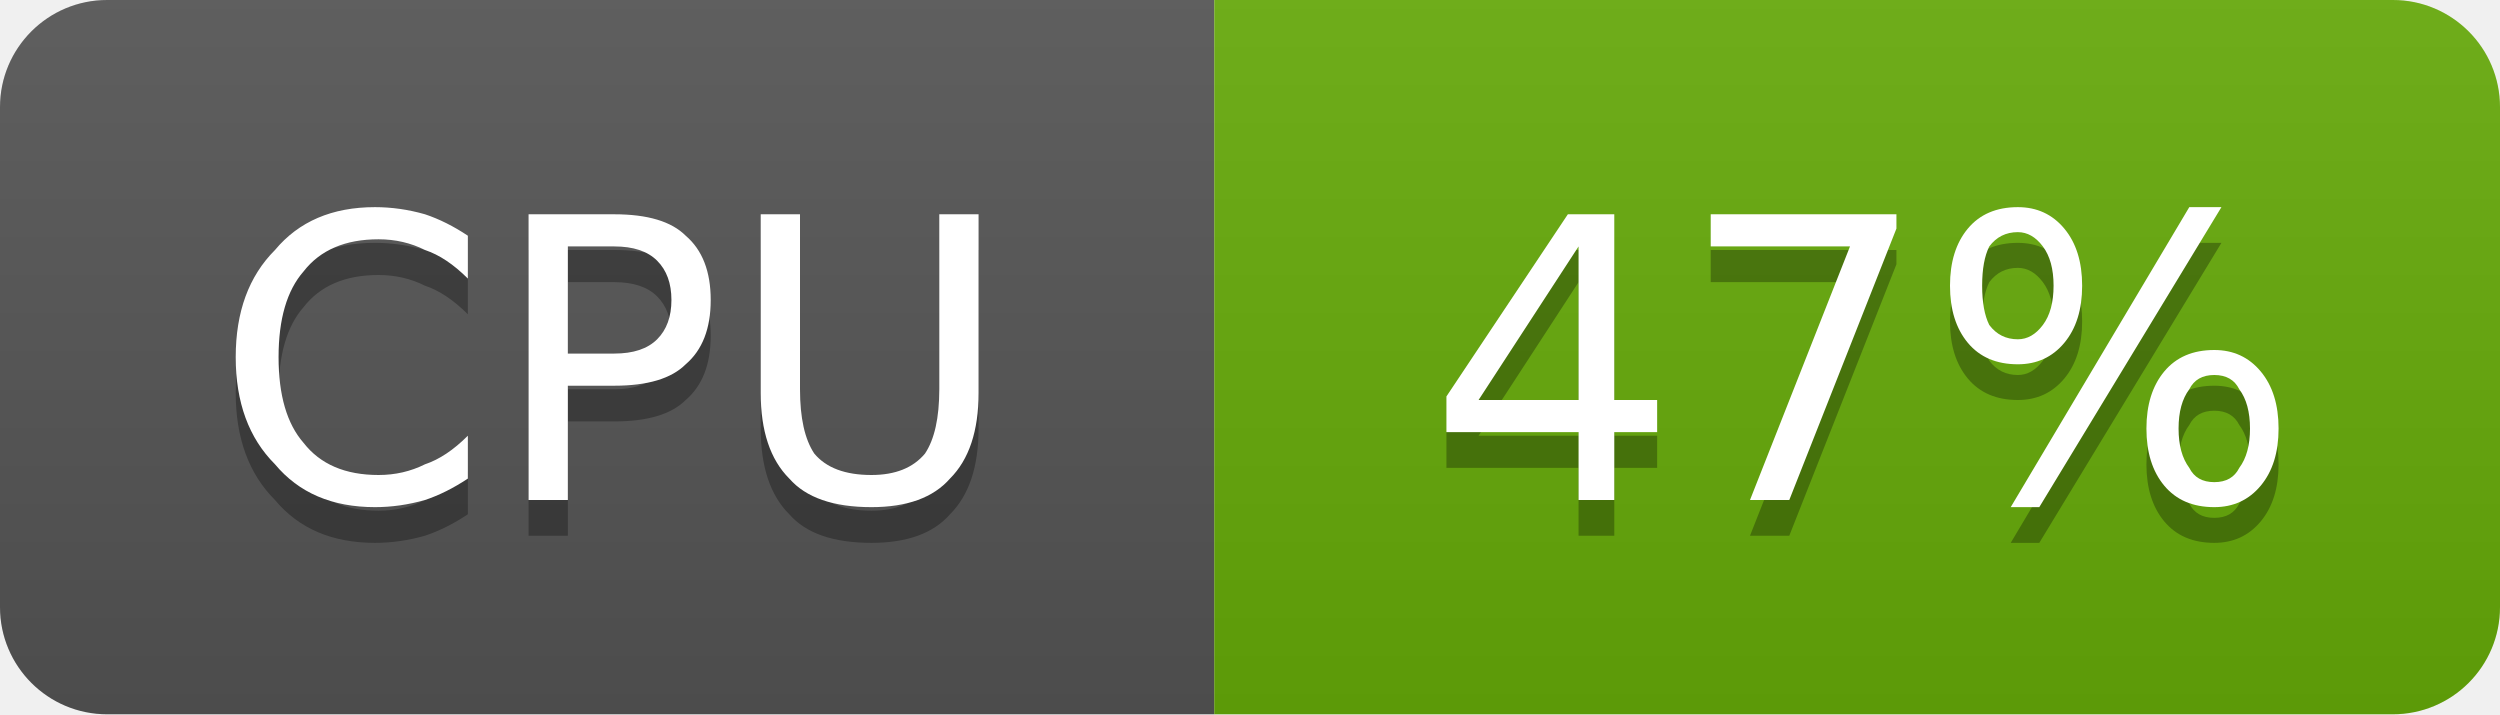
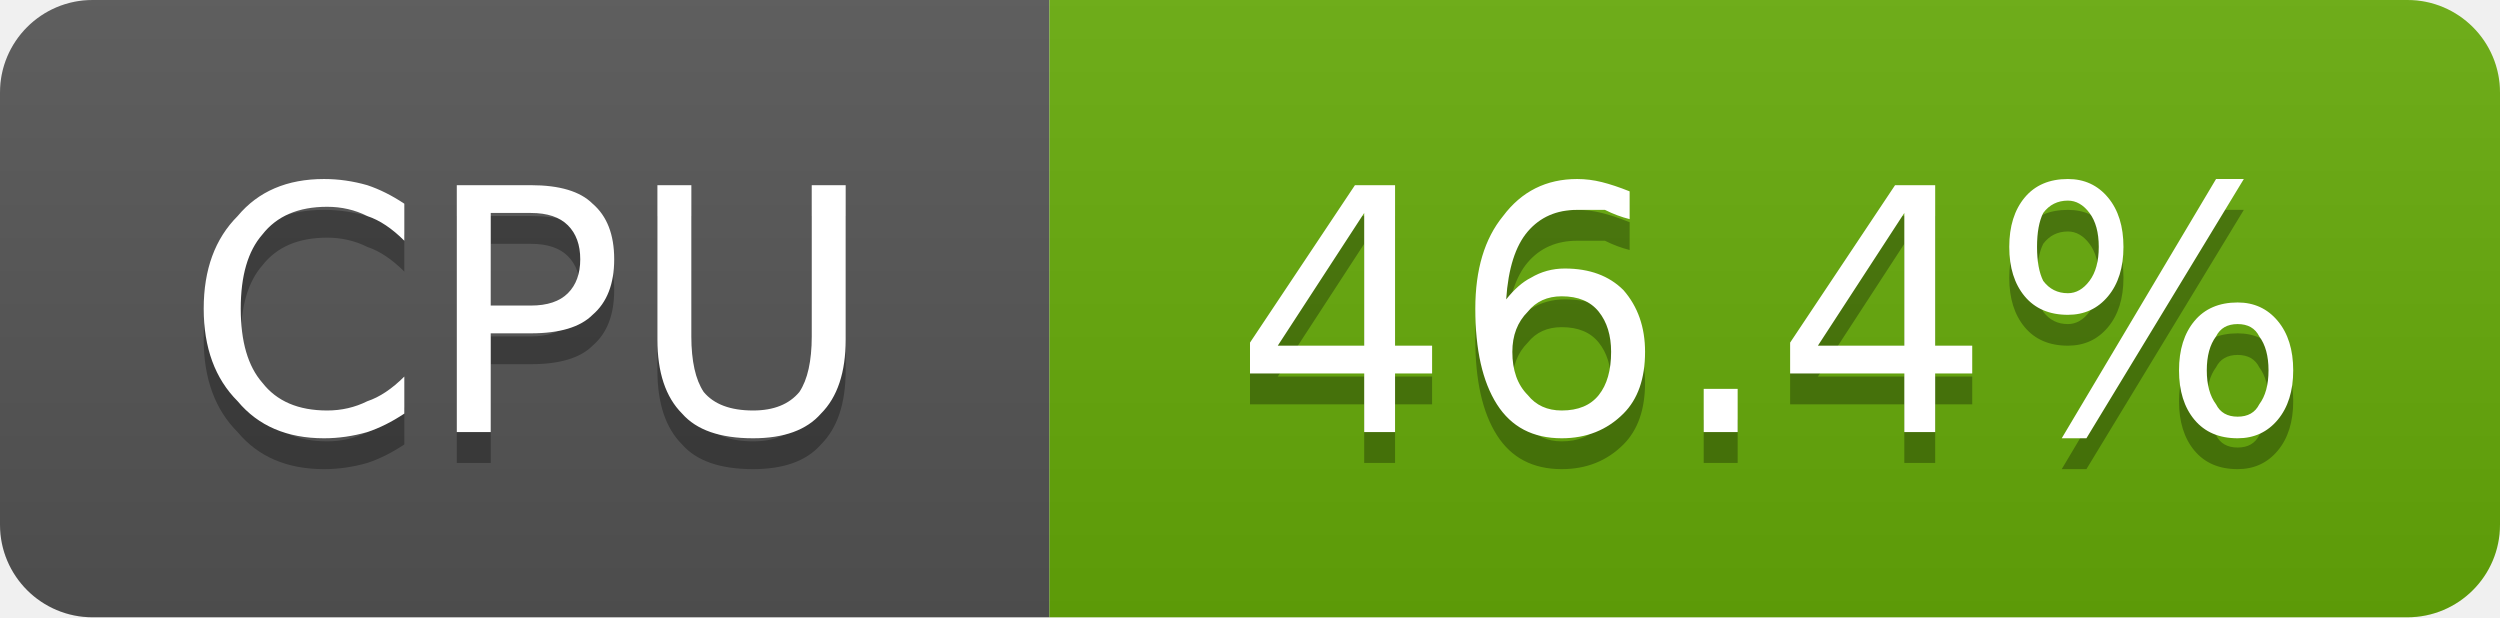
- <svg xmlns="http://www.w3.org/2000/svg" width="70" height="20" viewBox="0 0 70 20" role="img" aria-label="CPU: 47%">
+ <svg xmlns="http://www.w3.org/2000/svg" width="81" height="20" viewBox="0 0 81 20" role="img" aria-label="CPU: 46.4%">
  <linearGradient id="g-cluster_cpu_usage" x2="0" y2="100%">
    <stop offset="0" stop-color="#bbb" stop-opacity=".1" />
    <stop offset="1" stop-opacity=".1" />
  </linearGradient>
  <clipPath id="r-cluster_cpu_usage">
-     <rect width="70" height="20" rx="3" fill="#fff" />
+     <rect width="81" height="20" rx="3" fill="#fff" />
  </clipPath>
  <g clip-path="url(#r-cluster_cpu_usage)">
    <rect width="34" height="20" fill="#555" />
-     <rect x="34" width="36" height="20" fill="#67ac09" />
-     <rect width="70" height="20" fill="url(#g-cluster_cpu_usage)" />
+     <rect x="34" width="47" height="20" fill="#67ac09" />
+     <rect width="81" height="20" fill="url(#g-cluster_cpu_usage)" />
    <path transform="translate(0 1)" fill="#010101" fill-opacity=".3" d="M13.1 6.6L13.1 7.8Q12.5 7.2 11.9 7.0Q11.3 6.7 10.6 6.7Q9.2 6.7 8.5 7.6Q7.8 8.4 7.8 10.0Q7.8 11.6 8.5 12.4Q9.2 13.3 10.6 13.3Q11.3 13.3 11.9 13.0Q12.5 12.8 13.1 12.2L13.1 13.4Q12.5 13.8 11.9 14.0Q11.2 14.2 10.5 14.2Q8.7 14.2 7.7 13.0Q6.6 11.9 6.6 10.0Q6.6 8.1 7.7 7.0Q8.7 5.8 10.5 5.8Q11.2 5.8 11.9 6.0Q12.5 6.2 13.1 6.6ZM15.9 6.9L15.9 9.9L17.2 9.9Q18.0 9.9 18.4 9.5Q18.8 9.1 18.8 8.4Q18.8 7.7 18.4 7.3Q18.0 6.9 17.2 6.9L15.9 6.9ZM14.8 6.0L17.2 6.0Q18.6 6.0 19.2 6.6Q19.9 7.2 19.9 8.4Q19.9 9.6 19.2 10.2Q18.6 10.8 17.2 10.8L15.9 10.8L15.9 14.0L14.8 14.0L14.8 6.0ZM21.3 6.0L22.4 6.0L22.4 10.9Q22.4 12.1 22.8 12.7Q23.3 13.3 24.4 13.3Q25.4 13.3 25.9 12.7Q26.3 12.1 26.3 10.9L26.3 6.0L27.4 6.0L27.4 11.0Q27.4 12.6 26.6 13.4Q25.9 14.2 24.4 14.2Q22.8 14.2 22.1 13.4Q21.3 12.6 21.3 11.0L21.3 6.0Z" />
    <path fill="#fff" d="M13.1 6.6L13.1 7.8Q12.5 7.2 11.9 7.0Q11.3 6.7 10.6 6.7Q9.2 6.7 8.5 7.6Q7.8 8.4 7.8 10.0Q7.8 11.6 8.5 12.4Q9.2 13.3 10.6 13.3Q11.3 13.3 11.9 13.0Q12.5 12.8 13.1 12.2L13.1 13.4Q12.5 13.8 11.9 14.0Q11.2 14.2 10.5 14.2Q8.7 14.2 7.7 13.0Q6.6 11.9 6.6 10.0Q6.6 8.1 7.7 7.0Q8.7 5.8 10.5 5.8Q11.2 5.8 11.9 6.0Q12.5 6.2 13.1 6.6ZM15.9 6.9L15.9 9.9L17.2 9.9Q18.0 9.9 18.4 9.5Q18.8 9.1 18.8 8.4Q18.8 7.7 18.4 7.3Q18.0 6.9 17.2 6.9L15.9 6.9ZM14.8 6.0L17.2 6.0Q18.6 6.0 19.2 6.6Q19.9 7.2 19.9 8.4Q19.9 9.6 19.2 10.2Q18.6 10.8 17.2 10.8L15.9 10.8L15.9 14.0L14.8 14.0L14.8 6.0ZM21.3 6.0L22.4 6.0L22.4 10.9Q22.4 12.1 22.8 12.7Q23.3 13.3 24.4 13.3Q25.4 13.3 25.9 12.7Q26.3 12.1 26.3 10.9L26.3 6.0L27.4 6.0L27.4 11.0Q27.4 12.6 26.6 13.4Q25.9 14.2 24.4 14.2Q22.8 14.2 22.1 13.4Q21.3 12.6 21.3 11.0L21.3 6.0Z" />
-     <path transform="translate(0 1)" fill="#010101" fill-opacity=".3" d="M44.2 6.9L41.4 11.2L44.2 11.2L44.2 6.9ZM43.9 6.0L45.2 6.0L45.2 11.2L46.4 11.2L46.4 12.1L45.2 12.1L45.2 14.0L44.2 14.0L44.2 12.1L40.5 12.1L40.5 11.1L43.9 6.0ZM47.9 6.0L53.1 6.0L53.1 6.4L50.1 14.0L49.0 14.0L51.8 6.9L47.9 6.9L47.9 6.0ZM62.0 10.5Q61.5 10.5 61.3 10.9Q61.0 11.3 61.0 12.0Q61.0 12.7 61.3 13.1Q61.5 13.5 62.0 13.5Q62.5 13.5 62.7 13.1Q63.0 12.7 63.0 12.0Q63.0 11.3 62.7 10.9Q62.5 10.5 62.0 10.5ZM62.0 9.8Q62.8 9.8 63.3 10.4Q63.8 11.0 63.8 12.0Q63.8 13.0 63.3 13.6Q62.8 14.2 62.0 14.2Q61.1 14.2 60.6 13.6Q60.1 13.0 60.1 12.0Q60.1 11.0 60.6 10.4Q61.1 9.8 62.0 9.8ZM56.5 6.5Q56.0 6.5 55.7 6.9Q55.5 7.3 55.5 8.0Q55.5 8.7 55.7 9.1Q56.0 9.5 56.5 9.5Q56.9 9.5 57.2 9.1Q57.5 8.7 57.5 8.0Q57.5 7.3 57.2 6.9Q56.9 6.5 56.5 6.5ZM61.3 5.8L62.2 5.8L57.1 14.2L56.3 14.2L61.3 5.8ZM56.5 5.8Q57.3 5.8 57.8 6.4Q58.3 7.0 58.3 8.0Q58.3 9.0 57.8 9.6Q57.3 10.2 56.5 10.2Q55.6 10.2 55.1 9.6Q54.6 9.0 54.6 8.0Q54.6 7.0 55.1 6.4Q55.6 5.8 56.5 5.8Z" />
-     <path fill="#fff" d="M44.2 6.9L41.4 11.2L44.2 11.2L44.2 6.9ZM43.9 6.0L45.2 6.0L45.2 11.2L46.4 11.2L46.4 12.1L45.2 12.1L45.2 14.0L44.2 14.0L44.2 12.1L40.5 12.1L40.5 11.1L43.9 6.0ZM47.9 6.0L53.1 6.0L53.1 6.4L50.1 14.0L49.0 14.0L51.8 6.9L47.9 6.9L47.9 6.0ZM62.0 10.5Q61.5 10.5 61.3 10.9Q61.0 11.3 61.0 12.0Q61.0 12.7 61.3 13.1Q61.5 13.5 62.0 13.5Q62.5 13.5 62.7 13.1Q63.0 12.7 63.0 12.0Q63.0 11.3 62.7 10.9Q62.5 10.5 62.0 10.5ZM62.0 9.8Q62.8 9.8 63.3 10.4Q63.8 11.0 63.8 12.0Q63.8 13.0 63.3 13.6Q62.8 14.2 62.0 14.2Q61.1 14.2 60.6 13.6Q60.1 13.0 60.1 12.0Q60.1 11.0 60.6 10.4Q61.1 9.8 62.0 9.8ZM56.5 6.5Q56.0 6.5 55.7 6.9Q55.5 7.3 55.5 8.0Q55.5 8.7 55.7 9.1Q56.0 9.5 56.5 9.5Q56.9 9.5 57.2 9.1Q57.5 8.7 57.5 8.0Q57.5 7.3 57.2 6.9Q56.9 6.5 56.5 6.5ZM61.3 5.8L62.2 5.8L57.1 14.2L56.3 14.2L61.3 5.8ZM56.5 5.8Q57.3 5.8 57.8 6.4Q58.3 7.0 58.3 8.0Q58.3 9.0 57.8 9.6Q57.3 10.2 56.5 10.2Q55.6 10.2 55.1 9.6Q54.6 9.0 54.6 8.0Q54.6 7.0 55.1 6.4Q55.6 5.8 56.5 5.8Z" />
+     <path transform="translate(0 1)" fill="#010101" fill-opacity=".3" d="M44.2 6.9L41.4 11.2L44.2 11.2L44.2 6.9ZM43.9 6.0L45.2 6.0L45.2 11.2L46.4 11.2L46.4 12.1L45.2 12.1L45.2 14.0L44.2 14.0L44.2 12.1L40.5 12.1L40.5 11.1L43.9 6.0ZM50.6 9.6Q49.9 9.6 49.5 10.1Q49.0 10.6 49.0 11.4Q49.0 12.3 49.5 12.8Q49.9 13.3 50.6 13.3Q51.4 13.3 51.8 12.8Q52.2 12.3 52.2 11.4Q52.2 10.6 51.8 10.1Q51.4 9.6 50.6 9.6ZM52.8 6.2L52.8 7.1Q52.4 7.0 52.0 6.8Q51.5 6.8 51.1 6.8Q50.1 6.8 49.5 7.5Q48.9 8.2 48.8 9.7Q49.2 9.2 49.6 9.0Q50.1 8.7 50.7 8.7Q51.9 8.7 52.6 9.4Q53.3 10.2 53.3 11.4Q53.3 12.7 52.6 13.4Q51.8 14.2 50.6 14.2Q49.2 14.2 48.5 13.1Q47.8 12.0 47.8 10.0Q47.8 8.1 48.7 7.0Q49.6 5.8 51.1 5.8Q51.5 5.8 51.9 5.9Q52.3 6.0 52.8 6.2ZM55.2 12.6L56.3 12.6L56.3 14.0L55.2 14.0L55.2 12.6ZM61.7 6.9L58.9 11.2L61.7 11.2L61.7 6.9ZM61.4 6.0L62.7 6.0L62.7 11.2L63.9 11.2L63.9 12.1L62.7 12.1L62.7 14.0L61.7 14.0L61.7 12.1L58.0 12.1L58.0 11.1L61.4 6.0ZM72.5 10.5Q72.0 10.5 71.8 10.9Q71.5 11.3 71.5 12.0Q71.5 12.7 71.8 13.1Q72.0 13.5 72.5 13.5Q73.0 13.5 73.2 13.1Q73.5 12.7 73.5 12.0Q73.5 11.3 73.2 10.9Q73.0 10.5 72.5 10.5ZM72.5 9.8Q73.3 9.8 73.8 10.4Q74.3 11.0 74.3 12.0Q74.3 13.0 73.8 13.6Q73.3 14.2 72.5 14.2Q71.6 14.2 71.1 13.6Q70.6 13.0 70.6 12.0Q70.6 11.0 71.1 10.4Q71.6 9.8 72.5 9.8ZM67.0 6.5Q66.5 6.5 66.2 6.9Q66.0 7.3 66.0 8.0Q66.0 8.7 66.2 9.1Q66.5 9.5 67.0 9.5Q67.4 9.5 67.7 9.1Q68.0 8.7 68.0 8.0Q68.0 7.3 67.7 6.9Q67.4 6.5 67.0 6.5ZM71.8 5.8L72.7 5.8L67.6 14.2L66.8 14.2L71.8 5.8ZM67.0 5.8Q67.8 5.8 68.3 6.4Q68.8 7.0 68.8 8.0Q68.8 9.0 68.3 9.6Q67.8 10.2 67.0 10.2Q66.1 10.2 65.6 9.6Q65.1 9.0 65.1 8.0Q65.1 7.0 65.6 6.4Q66.1 5.8 67.0 5.8Z" />
+     <path fill="#fff" d="M44.2 6.9L41.4 11.2L44.2 11.2L44.2 6.9ZM43.9 6.0L45.2 6.0L45.2 11.2L46.4 11.2L46.4 12.1L45.2 12.1L45.2 14.0L44.2 14.0L44.2 12.1L40.5 12.1L40.5 11.1L43.9 6.0ZM50.6 9.6Q49.9 9.6 49.5 10.1Q49.0 10.6 49.0 11.4Q49.0 12.3 49.5 12.8Q49.9 13.3 50.6 13.3Q51.4 13.3 51.8 12.8Q52.2 12.3 52.2 11.4Q52.2 10.6 51.8 10.1Q51.4 9.6 50.6 9.6ZM52.8 6.2L52.8 7.1Q52.4 7.0 52.0 6.8Q51.5 6.8 51.1 6.8Q50.1 6.8 49.5 7.5Q48.9 8.2 48.8 9.7Q49.2 9.2 49.6 9.0Q50.1 8.7 50.7 8.7Q51.9 8.7 52.6 9.4Q53.3 10.2 53.3 11.4Q53.3 12.7 52.6 13.4Q51.8 14.2 50.6 14.2Q49.2 14.2 48.5 13.1Q47.8 12.0 47.8 10.0Q47.8 8.1 48.7 7.0Q49.6 5.8 51.1 5.8Q51.5 5.8 51.9 5.9Q52.3 6.0 52.8 6.2ZM55.2 12.6L56.3 12.6L56.3 14.0L55.2 14.0L55.2 12.6ZM61.7 6.9L58.9 11.2L61.7 11.2L61.7 6.9ZM61.4 6.0L62.7 6.0L62.7 11.2L63.9 11.2L63.9 12.1L62.7 12.1L62.7 14.0L61.7 14.0L61.7 12.1L58.0 12.1L58.0 11.1L61.4 6.0ZM72.5 10.5Q72.0 10.5 71.8 10.9Q71.5 11.3 71.5 12.0Q71.5 12.7 71.8 13.1Q72.0 13.5 72.5 13.5Q73.0 13.5 73.2 13.1Q73.5 12.7 73.5 12.0Q73.5 11.3 73.2 10.9Q73.0 10.5 72.5 10.5ZM72.5 9.8Q73.3 9.8 73.8 10.4Q74.3 11.0 74.3 12.0Q74.3 13.0 73.8 13.6Q73.3 14.2 72.5 14.2Q71.6 14.2 71.1 13.6Q70.6 13.0 70.6 12.0Q70.6 11.0 71.1 10.4Q71.6 9.8 72.5 9.8ZM67.0 6.5Q66.5 6.5 66.2 6.9Q66.0 7.3 66.0 8.0Q66.0 8.7 66.2 9.1Q66.5 9.5 67.0 9.5Q67.4 9.5 67.7 9.1Q68.0 8.7 68.0 8.0Q68.0 7.3 67.7 6.9Q67.4 6.5 67.0 6.5ZM71.8 5.8L72.7 5.8L67.6 14.2L66.8 14.2L71.8 5.8ZM67.0 5.8Q67.8 5.8 68.3 6.4Q68.8 7.0 68.8 8.0Q68.8 9.0 68.3 9.6Q67.8 10.2 67.0 10.2Q66.1 10.2 65.6 9.6Q65.1 9.0 65.1 8.0Q65.1 7.0 65.6 6.4Q66.1 5.8 67.0 5.8Z" />
  </g>
</svg>
